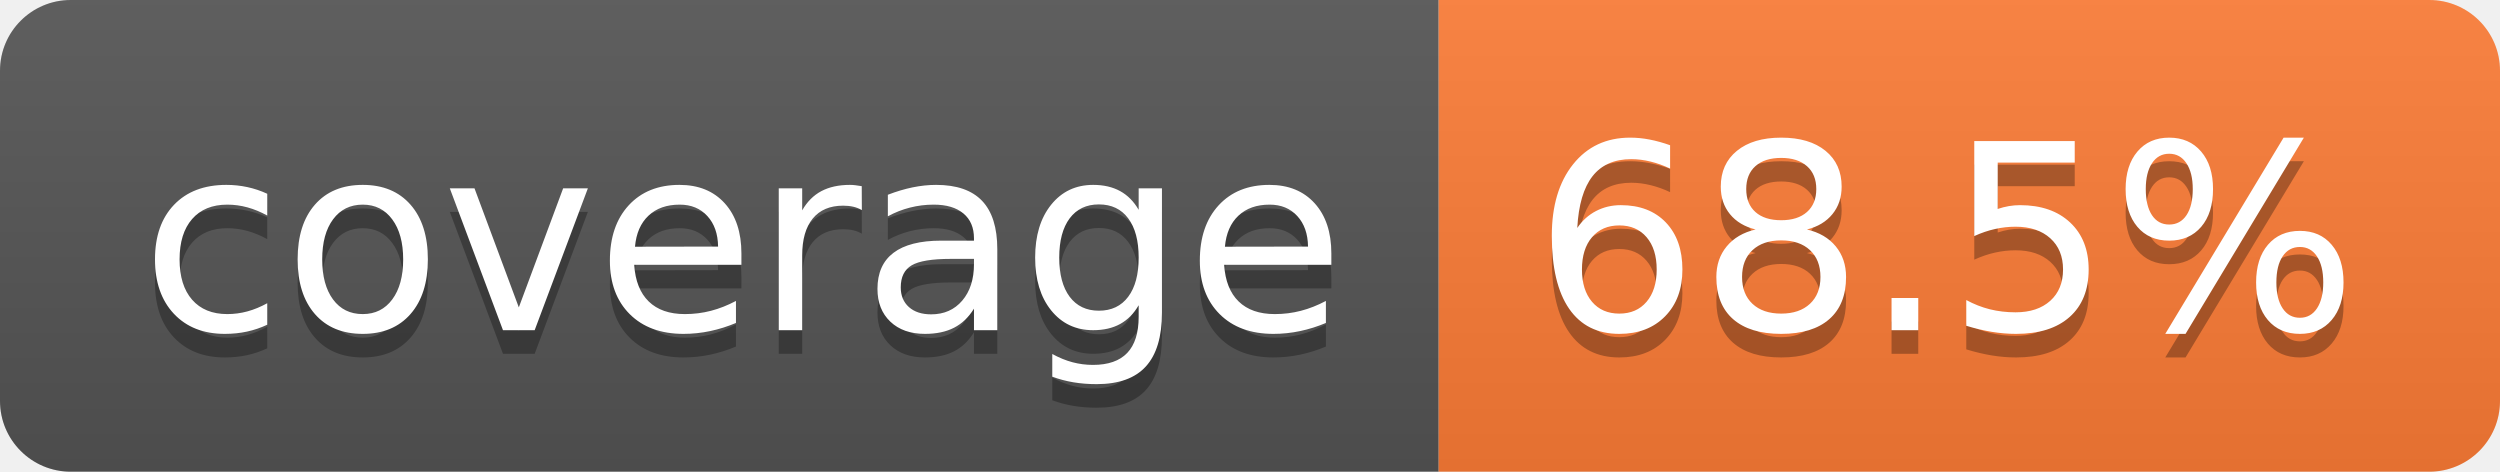
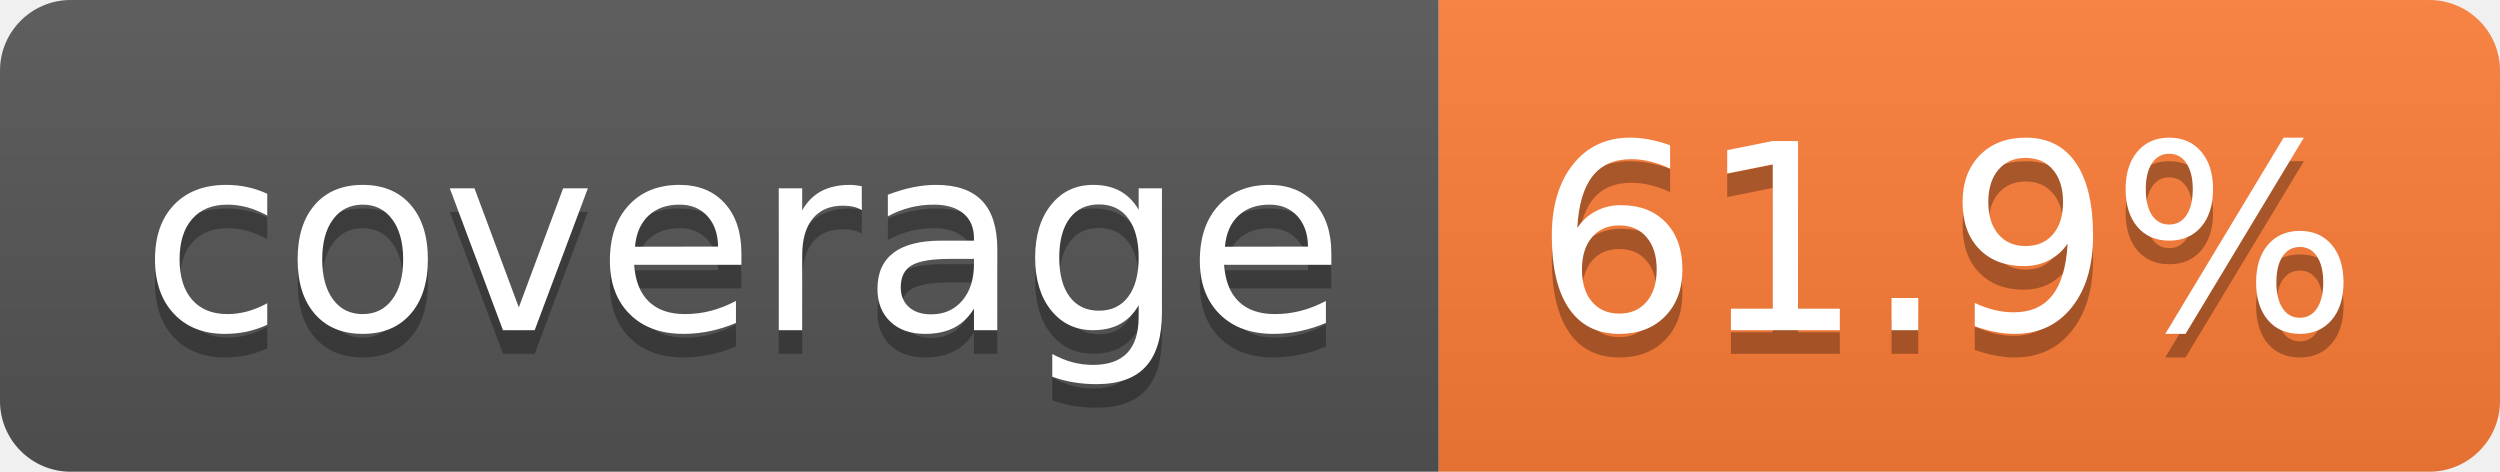
- <svg xmlns="http://www.w3.org/2000/svg" width="106" height="20" role="img" aria-label="coverage: 68.5%">
+ <svg xmlns="http://www.w3.org/2000/svg" width="106" height="20" role="img" aria-label="coverage: 61.9%">
  <linearGradient id="s" x2="0" y2="100%">
    <stop offset="0" stop-color="#bbb" stop-opacity=".1" />
    <stop offset="1" stop-opacity=".1" />
  </linearGradient>
  <clipPath id="r">
    <rect width="106" height="20" rx="3" fill="#fff" />
  </clipPath>
  <g clip-path="url(#r)">
    <rect width="61" height="20" fill="#555" />
    <rect x="61" width="45" height="20" fill="#fe7d37" />
    <rect width="106" height="20" fill="url(#s)" />
  </g>
  <g fill="#fff" text-anchor="middle" font-family="Verdana,Geneva,DejaVu Sans,sans-serif" text-rendering="geometricPrecision" font-size="110">
    <text aria-hidden="true" x="315" y="150" fill="#010101" fill-opacity=".3" transform="scale(.1)" textLength="510">coverage</text>
    <text x="315" y="140" transform="scale(.1)" fill="#fff" textLength="510">coverage</text>
-     <text aria-hidden="true" x="825" y="150" fill="#010101" fill-opacity=".3" transform="scale(.1)" textLength="350">68.5%</text>
-     <text x="825" y="140" transform="scale(.1)" fill="#fff" textLength="350">68.5%</text>
+     <text aria-hidden="true" x="825" y="150" fill="#010101" fill-opacity=".3" transform="scale(.1)" textLength="350">61.9%</text>
+     <text x="825" y="140" transform="scale(.1)" fill="#fff" textLength="350">61.9%</text>
  </g>
</svg>
